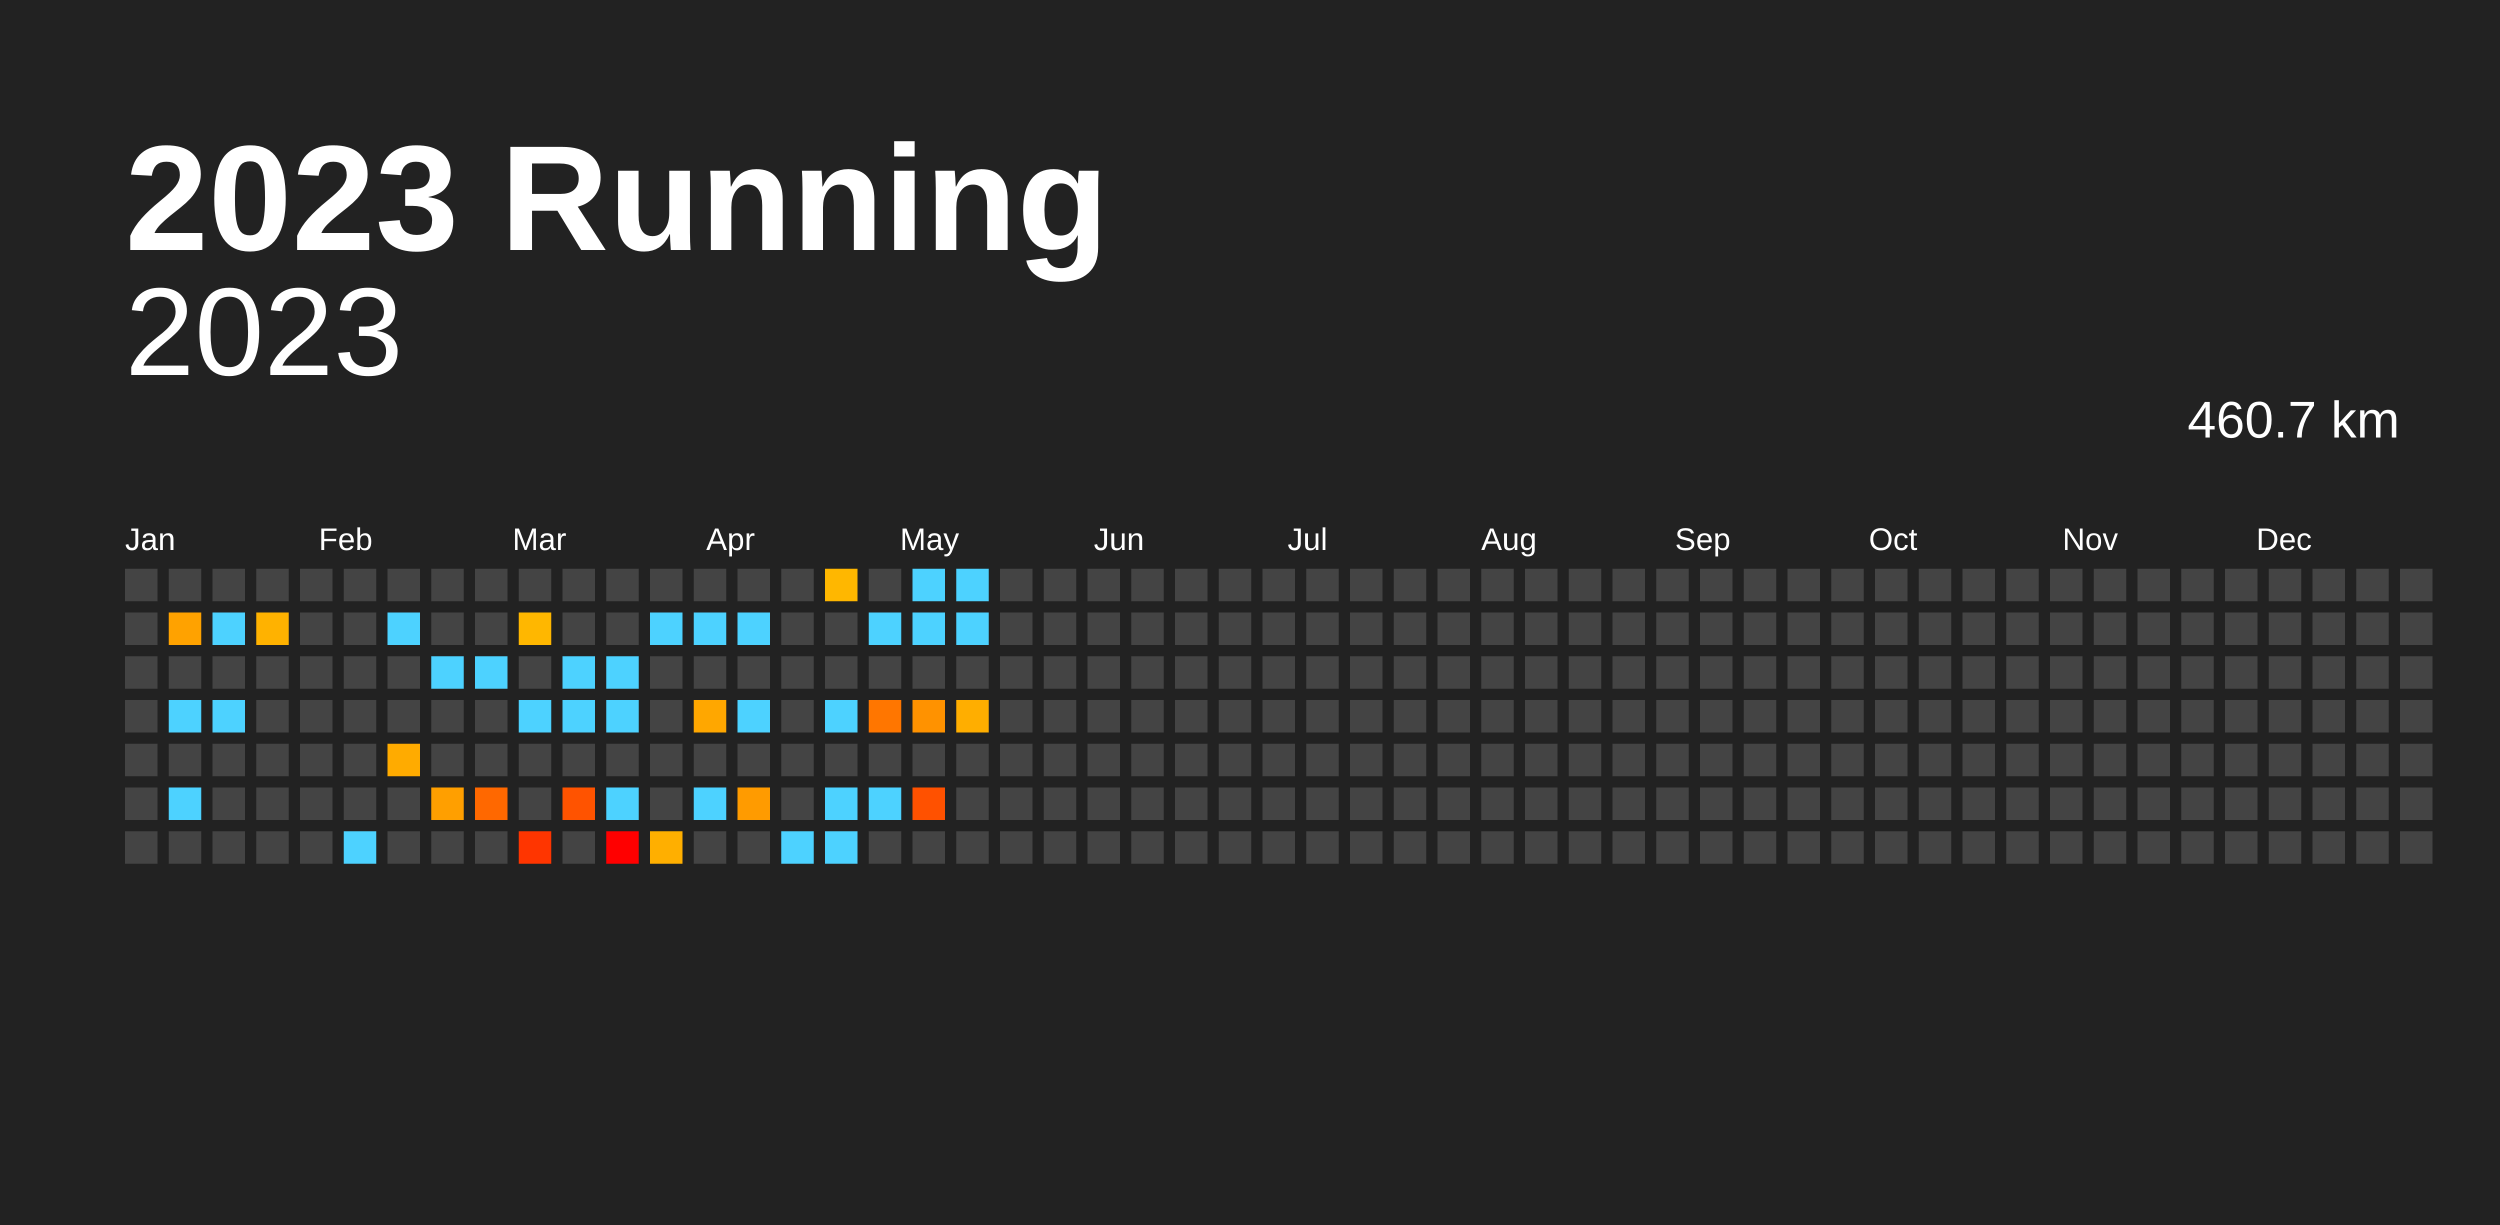
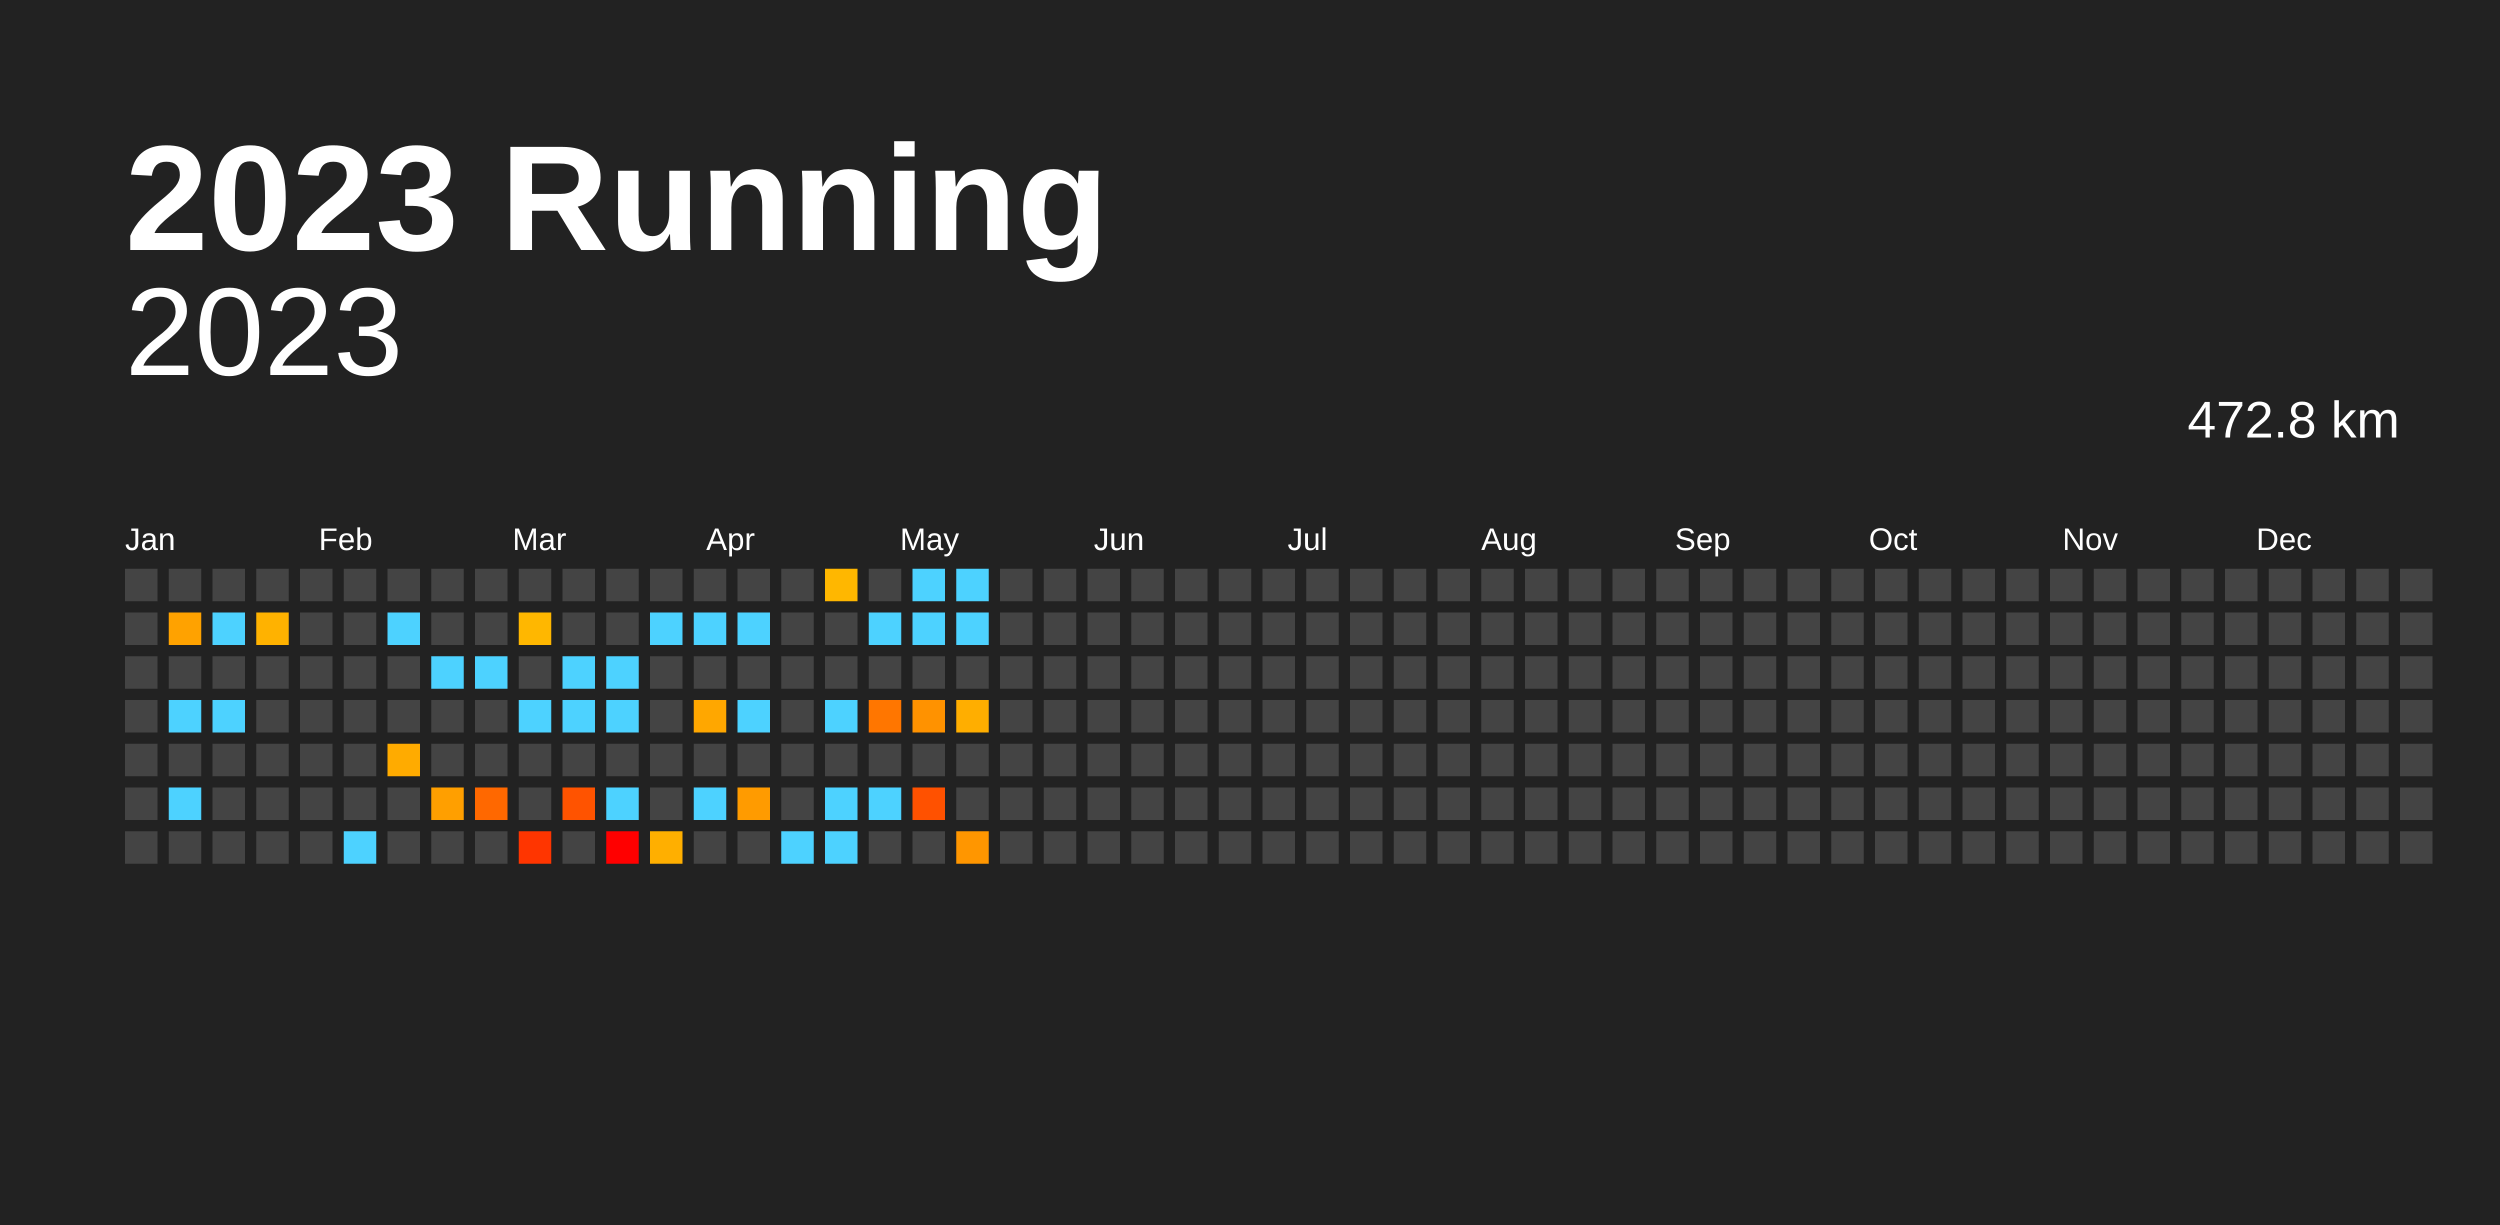
<svg xmlns="http://www.w3.org/2000/svg" baseProfile="full" height="98mm" version="1.1" viewBox="0,0,200,98" width="200mm">
  <defs />
  <rect fill="#222222" height="98" width="200" x="0" y="0" />
  <text fill="#FFFFFF" style="font-size:12px; font-family:Arial; font-weight:bold;" x="10" y="20">2023 Running</text>
  <text alignment-baseline="hanging" fill="#FFFFFF" style="font-size:10.0px; font-family:Arial;" x="10" y="30">2023</text>
-   <text alignment-baseline="hanging" fill="#FFFFFF" style="font-size:4.125px; font-family:Arial;" x="175" y="35">460.7 km</text>
+   <text alignment-baseline="hanging" fill="#FFFFFF" style="font-size:4.125px; font-family:Arial;" x="175" y="35">472.8 km</text>
  <text fill="#FFFFFF" style="font-size:2.5px; font-family:Arial" x="10.0" y="44">Jan</text>
  <text fill="#FFFFFF" style="font-size:2.5px; font-family:Arial" x="25.5" y="44">Feb</text>
  <text fill="#FFFFFF" style="font-size:2.5px; font-family:Arial" x="41.0" y="44">Mar</text>
  <text fill="#FFFFFF" style="font-size:2.5px; font-family:Arial" x="56.5" y="44">Apr</text>
  <text fill="#FFFFFF" style="font-size:2.5px; font-family:Arial" x="72.0" y="44">May</text>
  <text fill="#FFFFFF" style="font-size:2.5px; font-family:Arial" x="87.5" y="44">Jun</text>
  <text fill="#FFFFFF" style="font-size:2.5px; font-family:Arial" x="103.0" y="44">Jul</text>
  <text fill="#FFFFFF" style="font-size:2.5px; font-family:Arial" x="118.5" y="44">Aug</text>
  <text fill="#FFFFFF" style="font-size:2.5px; font-family:Arial" x="134.0" y="44">Sep</text>
  <text fill="#FFFFFF" style="font-size:2.5px; font-family:Arial" x="149.5" y="44">Oct</text>
  <text fill="#FFFFFF" style="font-size:2.5px; font-family:Arial" x="165.0" y="44">Nov</text>
  <text fill="#FFFFFF" style="font-size:2.5px; font-family:Arial" x="180.5" y="44">Dec</text>
  <rect fill="#444444" height="2.6" width="2.6" x="10.0" y="45.5" />
  <rect fill="#444444" height="2.6" width="2.6" x="10.0" y="49.0" />
  <rect fill="#444444" height="2.6" width="2.6" x="10.0" y="52.5" />
  <rect fill="#444444" height="2.6" width="2.6" x="10.0" y="56.0" />
  <rect fill="#444444" height="2.6" width="2.6" x="10.0" y="59.5" />
  <rect fill="#444444" height="2.6" width="2.6" x="10.0" y="63.0" />
  <rect fill="#444444" height="2.6" width="2.6" x="10.0" y="66.5" />
  <rect fill="#444444" height="2.6" width="2.6" x="13.5" y="45.5" />
  <rect fill="#ffa200" height="2.6" width="2.6" x="13.5" y="49.0" />
  <rect fill="#444444" height="2.6" width="2.6" x="13.5" y="52.5" />
  <rect fill="#4dd2ff" height="2.6" width="2.6" x="13.5" y="56.0" />
  <rect fill="#444444" height="2.6" width="2.6" x="13.5" y="59.5" />
  <rect fill="#4dd2ff" height="2.6" width="2.6" x="13.5" y="63.0" />
  <rect fill="#444444" height="2.6" width="2.6" x="13.5" y="66.5" />
  <rect fill="#444444" height="2.6" width="2.6" x="17.0" y="45.5" />
  <rect fill="#4dd2ff" height="2.6" width="2.6" x="17.0" y="49.0" />
  <rect fill="#444444" height="2.6" width="2.6" x="17.0" y="52.5" />
  <rect fill="#4dd2ff" height="2.6" width="2.6" x="17.0" y="56.0" />
  <rect fill="#444444" height="2.6" width="2.6" x="17.0" y="59.5" />
  <rect fill="#444444" height="2.6" width="2.6" x="17.0" y="63.0" />
  <rect fill="#444444" height="2.6" width="2.6" x="17.0" y="66.5" />
  <rect fill="#444444" height="2.6" width="2.6" x="20.5" y="45.5" />
  <rect fill="#ffb200" height="2.6" width="2.6" x="20.5" y="49.0" />
  <rect fill="#444444" height="2.6" width="2.6" x="20.5" y="52.5" />
  <rect fill="#444444" height="2.6" width="2.6" x="20.5" y="56.0" />
  <rect fill="#444444" height="2.6" width="2.6" x="20.5" y="59.5" />
  <rect fill="#444444" height="2.6" width="2.6" x="20.5" y="63.0" />
  <rect fill="#444444" height="2.6" width="2.6" x="20.5" y="66.5" />
  <rect fill="#444444" height="2.6" width="2.6" x="24.0" y="45.5" />
  <rect fill="#444444" height="2.6" width="2.6" x="24.0" y="49.0" />
  <rect fill="#444444" height="2.6" width="2.6" x="24.0" y="52.5" />
  <rect fill="#444444" height="2.6" width="2.6" x="24.0" y="56.0" />
  <rect fill="#444444" height="2.6" width="2.6" x="24.0" y="59.5" />
  <rect fill="#444444" height="2.6" width="2.6" x="24.0" y="63.0" />
  <rect fill="#444444" height="2.6" width="2.6" x="24.0" y="66.5" />
  <rect fill="#444444" height="2.6" width="2.6" x="27.5" y="45.5" />
  <rect fill="#444444" height="2.6" width="2.6" x="27.5" y="49.0" />
  <rect fill="#444444" height="2.6" width="2.6" x="27.5" y="52.5" />
  <rect fill="#444444" height="2.6" width="2.6" x="27.5" y="56.0" />
  <rect fill="#444444" height="2.6" width="2.6" x="27.5" y="59.5" />
  <rect fill="#444444" height="2.6" width="2.6" x="27.5" y="63.0" />
  <rect fill="#4dd2ff" height="2.6" width="2.6" x="27.5" y="66.5" />
  <rect fill="#444444" height="2.6" width="2.6" x="31.0" y="45.5" />
  <rect fill="#4dd2ff" height="2.6" width="2.6" x="31.0" y="49.0" />
  <rect fill="#444444" height="2.6" width="2.6" x="31.0" y="52.5" />
  <rect fill="#444444" height="2.6" width="2.6" x="31.0" y="56.0" />
  <rect fill="#ffab00" height="2.6" width="2.6" x="31.0" y="59.5" />
  <rect fill="#444444" height="2.6" width="2.6" x="31.0" y="63.0" />
  <rect fill="#444444" height="2.6" width="2.6" x="31.0" y="66.5" />
  <rect fill="#444444" height="2.6" width="2.6" x="34.5" y="45.5" />
  <rect fill="#444444" height="2.6" width="2.6" x="34.5" y="49.0" />
  <rect fill="#4dd2ff" height="2.6" width="2.6" x="34.5" y="52.5" />
  <rect fill="#444444" height="2.6" width="2.6" x="34.5" y="56.0" />
  <rect fill="#444444" height="2.6" width="2.6" x="34.5" y="59.5" />
  <rect fill="#ff9f00" height="2.6" width="2.6" x="34.5" y="63.0" />
  <rect fill="#444444" height="2.6" width="2.6" x="34.5" y="66.5" />
  <rect fill="#444444" height="2.6" width="2.6" x="38.0" y="45.5" />
  <rect fill="#444444" height="2.6" width="2.6" x="38.0" y="49.0" />
  <rect fill="#4dd2ff" height="2.6" width="2.6" x="38.0" y="52.5" />
  <rect fill="#444444" height="2.6" width="2.6" x="38.0" y="56.0" />
  <rect fill="#444444" height="2.6" width="2.6" x="38.0" y="59.5" />
  <rect fill="#ff6800" height="2.6" width="2.6" x="38.0" y="63.0" />
  <rect fill="#444444" height="2.6" width="2.6" x="38.0" y="66.5" />
  <rect fill="#444444" height="2.6" width="2.6" x="41.5" y="45.5" />
  <rect fill="#ffb700" height="2.6" width="2.6" x="41.5" y="49.0" />
  <rect fill="#444444" height="2.6" width="2.6" x="41.5" y="52.5" />
  <rect fill="#4dd2ff" height="2.6" width="2.6" x="41.5" y="56.0" />
  <rect fill="#444444" height="2.6" width="2.6" x="41.5" y="59.5" />
  <rect fill="#444444" height="2.6" width="2.6" x="41.5" y="63.0" />
  <rect fill="#ff3500" height="2.6" width="2.6" x="41.5" y="66.5" />
  <rect fill="#444444" height="2.6" width="2.6" x="45.0" y="45.5" />
  <rect fill="#444444" height="2.6" width="2.6" x="45.0" y="49.0" />
  <rect fill="#4dd2ff" height="2.6" width="2.6" x="45.0" y="52.5" />
  <rect fill="#4dd2ff" height="2.6" width="2.6" x="45.0" y="56.0" />
  <rect fill="#444444" height="2.6" width="2.6" x="45.0" y="59.5" />
  <rect fill="#ff5300" height="2.6" width="2.6" x="45.0" y="63.0" />
  <rect fill="#444444" height="2.6" width="2.6" x="45.0" y="66.5" />
  <rect fill="#444444" height="2.6" width="2.6" x="48.5" y="45.5" />
  <rect fill="#444444" height="2.6" width="2.6" x="48.5" y="49.0" />
  <rect fill="#4dd2ff" height="2.6" width="2.6" x="48.5" y="52.5" />
  <rect fill="#4dd2ff" height="2.6" width="2.6" x="48.5" y="56.0" />
  <rect fill="#444444" height="2.6" width="2.6" x="48.5" y="59.5" />
  <rect fill="#4dd2ff" height="2.6" width="2.6" x="48.5" y="63.0" />
  <rect fill="red" height="2.6" width="2.6" x="48.5" y="66.5" />
  <rect fill="#444444" height="2.6" width="2.6" x="52.0" y="45.5" />
  <rect fill="#4dd2ff" height="2.6" width="2.6" x="52.0" y="49.0" />
  <rect fill="#444444" height="2.6" width="2.6" x="52.0" y="52.5" />
  <rect fill="#444444" height="2.6" width="2.6" x="52.0" y="56.0" />
  <rect fill="#444444" height="2.6" width="2.6" x="52.0" y="59.5" />
  <rect fill="#444444" height="2.6" width="2.6" x="52.0" y="63.0" />
  <rect fill="#ffaf00" height="2.6" width="2.6" x="52.0" y="66.5" />
  <rect fill="#444444" height="2.6" width="2.6" x="55.5" y="45.5" />
  <rect fill="#4dd2ff" height="2.6" width="2.6" x="55.5" y="49.0" />
  <rect fill="#444444" height="2.6" width="2.6" x="55.5" y="52.5" />
  <rect fill="#ffa700" height="2.6" width="2.6" x="55.5" y="56.0" />
  <rect fill="#444444" height="2.6" width="2.6" x="55.5" y="59.5" />
  <rect fill="#4dd2ff" height="2.6" width="2.6" x="55.5" y="63.0" />
  <rect fill="#444444" height="2.6" width="2.6" x="55.5" y="66.5" />
  <rect fill="#444444" height="2.6" width="2.6" x="59.0" y="45.5" />
  <rect fill="#4dd2ff" height="2.6" width="2.6" x="59.0" y="49.0" />
  <rect fill="#444444" height="2.6" width="2.6" x="59.0" y="52.5" />
  <rect fill="#4dd2ff" height="2.6" width="2.6" x="59.0" y="56.0" />
  <rect fill="#444444" height="2.6" width="2.6" x="59.0" y="59.5" />
  <rect fill="#ff9b00" height="2.6" width="2.6" x="59.0" y="63.0" />
  <rect fill="#444444" height="2.6" width="2.6" x="59.0" y="66.5" />
  <rect fill="#444444" height="2.6" width="2.6" x="62.5" y="45.5" />
  <rect fill="#444444" height="2.6" width="2.6" x="62.5" y="49.0" />
  <rect fill="#444444" height="2.6" width="2.6" x="62.5" y="52.5" />
  <rect fill="#444444" height="2.6" width="2.6" x="62.5" y="56.0" />
  <rect fill="#444444" height="2.6" width="2.6" x="62.5" y="59.5" />
  <rect fill="#444444" height="2.6" width="2.6" x="62.5" y="63.0" />
  <rect fill="#4dd2ff" height="2.6" width="2.6" x="62.5" y="66.5" />
  <rect fill="#ffb700" height="2.6" width="2.6" x="66.0" y="45.5" />
  <rect fill="#444444" height="2.6" width="2.6" x="66.0" y="49.0" />
  <rect fill="#444444" height="2.6" width="2.6" x="66.0" y="52.5" />
  <rect fill="#4dd2ff" height="2.6" width="2.6" x="66.0" y="56.0" />
  <rect fill="#444444" height="2.6" width="2.6" x="66.0" y="59.5" />
  <rect fill="#4dd2ff" height="2.6" width="2.6" x="66.0" y="63.0" />
  <rect fill="#4dd2ff" height="2.6" width="2.6" x="66.0" y="66.5" />
  <rect fill="#444444" height="2.6" width="2.6" x="69.5" y="45.5" />
  <rect fill="#4dd2ff" height="2.6" width="2.6" x="69.5" y="49.0" />
  <rect fill="#444444" height="2.6" width="2.6" x="69.5" y="52.5" />
  <rect fill="#ff7600" height="2.6" width="2.6" x="69.5" y="56.0" />
  <rect fill="#444444" height="2.6" width="2.6" x="69.5" y="59.5" />
  <rect fill="#4dd2ff" height="2.6" width="2.6" x="69.5" y="63.0" />
  <rect fill="#444444" height="2.6" width="2.6" x="69.5" y="66.5" />
  <rect fill="#4dd2ff" height="2.6" width="2.6" x="73.0" y="45.5" />
  <rect fill="#4dd2ff" height="2.6" width="2.6" x="73.0" y="49.0" />
  <rect fill="#444444" height="2.6" width="2.6" x="73.0" y="52.5" />
  <rect fill="#ff9200" height="2.6" width="2.6" x="73.0" y="56.0" />
  <rect fill="#444444" height="2.6" width="2.6" x="73.0" y="59.5" />
  <rect fill="#ff5100" height="2.6" width="2.6" x="73.0" y="63.0" />
  <rect fill="#444444" height="2.6" width="2.6" x="73.0" y="66.5" />
  <rect fill="#4dd2ff" height="2.6" width="2.6" x="76.5" y="45.5" />
  <rect fill="#4dd2ff" height="2.6" width="2.6" x="76.5" y="49.0" />
  <rect fill="#444444" height="2.6" width="2.6" x="76.5" y="52.5" />
  <rect fill="#ffae00" height="2.6" width="2.6" x="76.5" y="56.0" />
  <rect fill="#444444" height="2.6" width="2.6" x="76.5" y="59.5" />
  <rect fill="#444444" height="2.6" width="2.6" x="76.5" y="63.0" />
-   <rect fill="#444444" height="2.6" width="2.6" x="76.5" y="66.5" />
+   <rect fill="#ff9600" height="2.6" width="2.6" x="76.5" y="66.5" />
  <rect fill="#444444" height="2.6" width="2.6" x="80.0" y="45.5" />
  <rect fill="#444444" height="2.6" width="2.6" x="80.0" y="49.0" />
  <rect fill="#444444" height="2.6" width="2.6" x="80.0" y="52.5" />
  <rect fill="#444444" height="2.6" width="2.6" x="80.0" y="56.0" />
  <rect fill="#444444" height="2.6" width="2.6" x="80.0" y="59.5" />
  <rect fill="#444444" height="2.6" width="2.6" x="80.0" y="63.0" />
  <rect fill="#444444" height="2.6" width="2.6" x="80.0" y="66.5" />
  <rect fill="#444444" height="2.6" width="2.6" x="83.5" y="45.5" />
  <rect fill="#444444" height="2.6" width="2.6" x="83.5" y="49.0" />
  <rect fill="#444444" height="2.6" width="2.6" x="83.5" y="52.5" />
  <rect fill="#444444" height="2.6" width="2.6" x="83.5" y="56.0" />
  <rect fill="#444444" height="2.6" width="2.6" x="83.5" y="59.5" />
  <rect fill="#444444" height="2.6" width="2.6" x="83.5" y="63.0" />
  <rect fill="#444444" height="2.6" width="2.6" x="83.5" y="66.5" />
  <rect fill="#444444" height="2.6" width="2.6" x="87.0" y="45.5" />
  <rect fill="#444444" height="2.6" width="2.6" x="87.0" y="49.0" />
  <rect fill="#444444" height="2.6" width="2.6" x="87.0" y="52.5" />
  <rect fill="#444444" height="2.6" width="2.6" x="87.0" y="56.0" />
  <rect fill="#444444" height="2.6" width="2.6" x="87.0" y="59.5" />
  <rect fill="#444444" height="2.6" width="2.6" x="87.0" y="63.0" />
  <rect fill="#444444" height="2.6" width="2.6" x="87.0" y="66.5" />
  <rect fill="#444444" height="2.6" width="2.6" x="90.5" y="45.5" />
  <rect fill="#444444" height="2.6" width="2.6" x="90.5" y="49.0" />
  <rect fill="#444444" height="2.6" width="2.6" x="90.5" y="52.5" />
  <rect fill="#444444" height="2.6" width="2.6" x="90.5" y="56.0" />
  <rect fill="#444444" height="2.6" width="2.6" x="90.5" y="59.5" />
  <rect fill="#444444" height="2.6" width="2.6" x="90.5" y="63.0" />
  <rect fill="#444444" height="2.6" width="2.6" x="90.5" y="66.5" />
  <rect fill="#444444" height="2.6" width="2.6" x="94.0" y="45.5" />
  <rect fill="#444444" height="2.6" width="2.6" x="94.0" y="49.0" />
  <rect fill="#444444" height="2.6" width="2.6" x="94.0" y="52.5" />
  <rect fill="#444444" height="2.6" width="2.6" x="94.0" y="56.0" />
  <rect fill="#444444" height="2.6" width="2.6" x="94.0" y="59.5" />
  <rect fill="#444444" height="2.6" width="2.6" x="94.0" y="63.0" />
  <rect fill="#444444" height="2.6" width="2.6" x="94.0" y="66.5" />
  <rect fill="#444444" height="2.6" width="2.6" x="97.5" y="45.5" />
  <rect fill="#444444" height="2.6" width="2.6" x="97.5" y="49.0" />
  <rect fill="#444444" height="2.6" width="2.6" x="97.5" y="52.5" />
  <rect fill="#444444" height="2.6" width="2.6" x="97.5" y="56.0" />
  <rect fill="#444444" height="2.6" width="2.6" x="97.5" y="59.5" />
  <rect fill="#444444" height="2.6" width="2.6" x="97.5" y="63.0" />
  <rect fill="#444444" height="2.6" width="2.6" x="97.5" y="66.5" />
  <rect fill="#444444" height="2.6" width="2.6" x="101.0" y="45.5" />
  <rect fill="#444444" height="2.6" width="2.6" x="101.0" y="49.0" />
  <rect fill="#444444" height="2.6" width="2.6" x="101.0" y="52.5" />
  <rect fill="#444444" height="2.6" width="2.6" x="101.0" y="56.0" />
  <rect fill="#444444" height="2.6" width="2.6" x="101.0" y="59.5" />
  <rect fill="#444444" height="2.6" width="2.6" x="101.0" y="63.0" />
  <rect fill="#444444" height="2.6" width="2.6" x="101.0" y="66.5" />
  <rect fill="#444444" height="2.6" width="2.6" x="104.5" y="45.5" />
  <rect fill="#444444" height="2.6" width="2.6" x="104.5" y="49.0" />
  <rect fill="#444444" height="2.6" width="2.6" x="104.5" y="52.5" />
  <rect fill="#444444" height="2.6" width="2.6" x="104.5" y="56.0" />
  <rect fill="#444444" height="2.6" width="2.6" x="104.5" y="59.5" />
  <rect fill="#444444" height="2.6" width="2.6" x="104.5" y="63.0" />
  <rect fill="#444444" height="2.6" width="2.6" x="104.5" y="66.5" />
  <rect fill="#444444" height="2.6" width="2.6" x="108.0" y="45.5" />
  <rect fill="#444444" height="2.6" width="2.6" x="108.0" y="49.0" />
  <rect fill="#444444" height="2.6" width="2.6" x="108.0" y="52.5" />
  <rect fill="#444444" height="2.6" width="2.6" x="108.0" y="56.0" />
  <rect fill="#444444" height="2.6" width="2.6" x="108.0" y="59.5" />
  <rect fill="#444444" height="2.6" width="2.6" x="108.0" y="63.0" />
  <rect fill="#444444" height="2.6" width="2.6" x="108.0" y="66.5" />
  <rect fill="#444444" height="2.6" width="2.6" x="111.5" y="45.5" />
  <rect fill="#444444" height="2.6" width="2.6" x="111.5" y="49.0" />
  <rect fill="#444444" height="2.6" width="2.6" x="111.5" y="52.5" />
  <rect fill="#444444" height="2.6" width="2.6" x="111.5" y="56.0" />
  <rect fill="#444444" height="2.6" width="2.6" x="111.5" y="59.5" />
  <rect fill="#444444" height="2.6" width="2.6" x="111.5" y="63.0" />
  <rect fill="#444444" height="2.6" width="2.6" x="111.5" y="66.5" />
  <rect fill="#444444" height="2.6" width="2.6" x="115.0" y="45.5" />
  <rect fill="#444444" height="2.6" width="2.6" x="115.0" y="49.0" />
  <rect fill="#444444" height="2.6" width="2.6" x="115.0" y="52.5" />
  <rect fill="#444444" height="2.6" width="2.6" x="115.0" y="56.0" />
  <rect fill="#444444" height="2.6" width="2.6" x="115.0" y="59.5" />
  <rect fill="#444444" height="2.6" width="2.6" x="115.0" y="63.0" />
  <rect fill="#444444" height="2.6" width="2.6" x="115.0" y="66.5" />
  <rect fill="#444444" height="2.6" width="2.6" x="118.5" y="45.5" />
  <rect fill="#444444" height="2.6" width="2.6" x="118.5" y="49.0" />
  <rect fill="#444444" height="2.6" width="2.6" x="118.5" y="52.5" />
  <rect fill="#444444" height="2.6" width="2.6" x="118.5" y="56.0" />
  <rect fill="#444444" height="2.6" width="2.6" x="118.5" y="59.5" />
  <rect fill="#444444" height="2.6" width="2.6" x="118.5" y="63.0" />
  <rect fill="#444444" height="2.6" width="2.6" x="118.5" y="66.5" />
  <rect fill="#444444" height="2.6" width="2.6" x="122.0" y="45.5" />
  <rect fill="#444444" height="2.6" width="2.6" x="122.0" y="49.0" />
  <rect fill="#444444" height="2.6" width="2.6" x="122.0" y="52.5" />
  <rect fill="#444444" height="2.6" width="2.6" x="122.0" y="56.0" />
  <rect fill="#444444" height="2.6" width="2.6" x="122.0" y="59.5" />
  <rect fill="#444444" height="2.6" width="2.6" x="122.0" y="63.0" />
  <rect fill="#444444" height="2.6" width="2.6" x="122.0" y="66.5" />
  <rect fill="#444444" height="2.6" width="2.6" x="125.5" y="45.5" />
  <rect fill="#444444" height="2.6" width="2.6" x="125.5" y="49.0" />
  <rect fill="#444444" height="2.6" width="2.6" x="125.5" y="52.5" />
  <rect fill="#444444" height="2.6" width="2.6" x="125.5" y="56.0" />
  <rect fill="#444444" height="2.6" width="2.6" x="125.5" y="59.5" />
  <rect fill="#444444" height="2.6" width="2.6" x="125.5" y="63.0" />
  <rect fill="#444444" height="2.6" width="2.6" x="125.5" y="66.5" />
  <rect fill="#444444" height="2.6" width="2.6" x="129.0" y="45.5" />
  <rect fill="#444444" height="2.6" width="2.6" x="129.0" y="49.0" />
  <rect fill="#444444" height="2.6" width="2.6" x="129.0" y="52.5" />
  <rect fill="#444444" height="2.6" width="2.6" x="129.0" y="56.0" />
  <rect fill="#444444" height="2.6" width="2.6" x="129.0" y="59.5" />
  <rect fill="#444444" height="2.6" width="2.6" x="129.0" y="63.0" />
  <rect fill="#444444" height="2.6" width="2.6" x="129.0" y="66.5" />
  <rect fill="#444444" height="2.6" width="2.6" x="132.5" y="45.5" />
  <rect fill="#444444" height="2.6" width="2.6" x="132.5" y="49.0" />
  <rect fill="#444444" height="2.6" width="2.6" x="132.5" y="52.5" />
  <rect fill="#444444" height="2.6" width="2.6" x="132.5" y="56.0" />
  <rect fill="#444444" height="2.6" width="2.6" x="132.5" y="59.5" />
  <rect fill="#444444" height="2.6" width="2.6" x="132.5" y="63.0" />
  <rect fill="#444444" height="2.6" width="2.6" x="132.5" y="66.5" />
  <rect fill="#444444" height="2.6" width="2.6" x="136.0" y="45.5" />
  <rect fill="#444444" height="2.6" width="2.6" x="136.0" y="49.0" />
  <rect fill="#444444" height="2.6" width="2.6" x="136.0" y="52.5" />
  <rect fill="#444444" height="2.6" width="2.6" x="136.0" y="56.0" />
  <rect fill="#444444" height="2.6" width="2.6" x="136.0" y="59.5" />
  <rect fill="#444444" height="2.6" width="2.6" x="136.0" y="63.0" />
  <rect fill="#444444" height="2.6" width="2.6" x="136.0" y="66.5" />
  <rect fill="#444444" height="2.6" width="2.6" x="139.5" y="45.5" />
  <rect fill="#444444" height="2.6" width="2.6" x="139.5" y="49.0" />
  <rect fill="#444444" height="2.6" width="2.6" x="139.5" y="52.5" />
  <rect fill="#444444" height="2.6" width="2.6" x="139.5" y="56.0" />
  <rect fill="#444444" height="2.6" width="2.6" x="139.5" y="59.5" />
  <rect fill="#444444" height="2.6" width="2.6" x="139.5" y="63.0" />
  <rect fill="#444444" height="2.6" width="2.6" x="139.5" y="66.5" />
  <rect fill="#444444" height="2.6" width="2.6" x="143.0" y="45.5" />
  <rect fill="#444444" height="2.6" width="2.6" x="143.0" y="49.0" />
  <rect fill="#444444" height="2.6" width="2.6" x="143.0" y="52.5" />
  <rect fill="#444444" height="2.6" width="2.6" x="143.0" y="56.0" />
  <rect fill="#444444" height="2.6" width="2.6" x="143.0" y="59.5" />
  <rect fill="#444444" height="2.6" width="2.6" x="143.0" y="63.0" />
  <rect fill="#444444" height="2.6" width="2.6" x="143.0" y="66.5" />
  <rect fill="#444444" height="2.6" width="2.6" x="146.5" y="45.5" />
  <rect fill="#444444" height="2.6" width="2.6" x="146.5" y="49.0" />
  <rect fill="#444444" height="2.6" width="2.6" x="146.5" y="52.5" />
  <rect fill="#444444" height="2.6" width="2.6" x="146.5" y="56.0" />
  <rect fill="#444444" height="2.6" width="2.6" x="146.5" y="59.5" />
  <rect fill="#444444" height="2.6" width="2.6" x="146.5" y="63.0" />
  <rect fill="#444444" height="2.6" width="2.6" x="146.5" y="66.5" />
  <rect fill="#444444" height="2.6" width="2.6" x="150.0" y="45.5" />
  <rect fill="#444444" height="2.6" width="2.6" x="150.0" y="49.0" />
  <rect fill="#444444" height="2.6" width="2.6" x="150.0" y="52.5" />
  <rect fill="#444444" height="2.6" width="2.6" x="150.0" y="56.0" />
  <rect fill="#444444" height="2.6" width="2.6" x="150.0" y="59.5" />
  <rect fill="#444444" height="2.6" width="2.6" x="150.0" y="63.0" />
  <rect fill="#444444" height="2.6" width="2.6" x="150.0" y="66.5" />
  <rect fill="#444444" height="2.6" width="2.6" x="153.5" y="45.5" />
  <rect fill="#444444" height="2.6" width="2.6" x="153.5" y="49.0" />
  <rect fill="#444444" height="2.6" width="2.6" x="153.5" y="52.5" />
  <rect fill="#444444" height="2.6" width="2.6" x="153.5" y="56.0" />
  <rect fill="#444444" height="2.6" width="2.6" x="153.5" y="59.5" />
  <rect fill="#444444" height="2.6" width="2.6" x="153.5" y="63.0" />
  <rect fill="#444444" height="2.6" width="2.6" x="153.5" y="66.5" />
  <rect fill="#444444" height="2.6" width="2.6" x="157.0" y="45.5" />
  <rect fill="#444444" height="2.6" width="2.6" x="157.0" y="49.0" />
  <rect fill="#444444" height="2.6" width="2.6" x="157.0" y="52.5" />
  <rect fill="#444444" height="2.6" width="2.6" x="157.0" y="56.0" />
  <rect fill="#444444" height="2.6" width="2.6" x="157.0" y="59.5" />
  <rect fill="#444444" height="2.6" width="2.6" x="157.0" y="63.0" />
  <rect fill="#444444" height="2.6" width="2.6" x="157.0" y="66.5" />
  <rect fill="#444444" height="2.6" width="2.6" x="160.5" y="45.5" />
  <rect fill="#444444" height="2.6" width="2.6" x="160.5" y="49.0" />
  <rect fill="#444444" height="2.6" width="2.6" x="160.5" y="52.5" />
  <rect fill="#444444" height="2.6" width="2.6" x="160.5" y="56.0" />
  <rect fill="#444444" height="2.6" width="2.6" x="160.5" y="59.5" />
  <rect fill="#444444" height="2.6" width="2.6" x="160.5" y="63.0" />
  <rect fill="#444444" height="2.6" width="2.6" x="160.5" y="66.5" />
  <rect fill="#444444" height="2.6" width="2.6" x="164.0" y="45.5" />
  <rect fill="#444444" height="2.6" width="2.6" x="164.0" y="49.0" />
  <rect fill="#444444" height="2.6" width="2.6" x="164.0" y="52.5" />
  <rect fill="#444444" height="2.6" width="2.6" x="164.0" y="56.0" />
  <rect fill="#444444" height="2.6" width="2.6" x="164.0" y="59.5" />
  <rect fill="#444444" height="2.6" width="2.6" x="164.0" y="63.0" />
  <rect fill="#444444" height="2.6" width="2.6" x="164.0" y="66.5" />
  <rect fill="#444444" height="2.6" width="2.6" x="167.5" y="45.5" />
  <rect fill="#444444" height="2.6" width="2.6" x="167.5" y="49.0" />
  <rect fill="#444444" height="2.6" width="2.6" x="167.5" y="52.5" />
  <rect fill="#444444" height="2.6" width="2.6" x="167.5" y="56.0" />
  <rect fill="#444444" height="2.6" width="2.6" x="167.5" y="59.5" />
  <rect fill="#444444" height="2.6" width="2.6" x="167.5" y="63.0" />
  <rect fill="#444444" height="2.6" width="2.6" x="167.5" y="66.5" />
  <rect fill="#444444" height="2.6" width="2.6" x="171.0" y="45.5" />
  <rect fill="#444444" height="2.6" width="2.6" x="171.0" y="49.0" />
  <rect fill="#444444" height="2.6" width="2.6" x="171.0" y="52.5" />
  <rect fill="#444444" height="2.6" width="2.6" x="171.0" y="56.0" />
  <rect fill="#444444" height="2.6" width="2.6" x="171.0" y="59.5" />
  <rect fill="#444444" height="2.6" width="2.6" x="171.0" y="63.0" />
  <rect fill="#444444" height="2.6" width="2.6" x="171.0" y="66.5" />
  <rect fill="#444444" height="2.6" width="2.6" x="174.5" y="45.5" />
  <rect fill="#444444" height="2.6" width="2.6" x="174.5" y="49.0" />
  <rect fill="#444444" height="2.6" width="2.6" x="174.5" y="52.5" />
  <rect fill="#444444" height="2.6" width="2.6" x="174.5" y="56.0" />
  <rect fill="#444444" height="2.6" width="2.6" x="174.5" y="59.5" />
  <rect fill="#444444" height="2.6" width="2.6" x="174.5" y="63.0" />
  <rect fill="#444444" height="2.6" width="2.6" x="174.5" y="66.5" />
  <rect fill="#444444" height="2.6" width="2.6" x="178.0" y="45.5" />
  <rect fill="#444444" height="2.6" width="2.6" x="178.0" y="49.0" />
  <rect fill="#444444" height="2.6" width="2.6" x="178.0" y="52.5" />
  <rect fill="#444444" height="2.6" width="2.6" x="178.0" y="56.0" />
  <rect fill="#444444" height="2.6" width="2.6" x="178.0" y="59.5" />
  <rect fill="#444444" height="2.6" width="2.6" x="178.0" y="63.0" />
  <rect fill="#444444" height="2.6" width="2.6" x="178.0" y="66.5" />
  <rect fill="#444444" height="2.6" width="2.6" x="181.5" y="45.5" />
  <rect fill="#444444" height="2.6" width="2.6" x="181.5" y="49.0" />
  <rect fill="#444444" height="2.6" width="2.6" x="181.5" y="52.5" />
  <rect fill="#444444" height="2.6" width="2.6" x="181.5" y="56.0" />
  <rect fill="#444444" height="2.6" width="2.6" x="181.5" y="59.5" />
  <rect fill="#444444" height="2.6" width="2.6" x="181.5" y="63.0" />
  <rect fill="#444444" height="2.6" width="2.6" x="181.5" y="66.5" />
  <rect fill="#444444" height="2.6" width="2.6" x="185.0" y="45.5" />
  <rect fill="#444444" height="2.6" width="2.6" x="185.0" y="49.0" />
  <rect fill="#444444" height="2.6" width="2.6" x="185.0" y="52.5" />
  <rect fill="#444444" height="2.6" width="2.6" x="185.0" y="56.0" />
  <rect fill="#444444" height="2.6" width="2.6" x="185.0" y="59.5" />
  <rect fill="#444444" height="2.6" width="2.6" x="185.0" y="63.0" />
  <rect fill="#444444" height="2.6" width="2.6" x="185.0" y="66.5" />
  <rect fill="#444444" height="2.6" width="2.6" x="188.5" y="45.5" />
  <rect fill="#444444" height="2.6" width="2.6" x="188.5" y="49.0" />
  <rect fill="#444444" height="2.6" width="2.6" x="188.5" y="52.5" />
  <rect fill="#444444" height="2.6" width="2.6" x="188.5" y="56.0" />
  <rect fill="#444444" height="2.6" width="2.6" x="188.5" y="59.5" />
  <rect fill="#444444" height="2.6" width="2.6" x="188.5" y="63.0" />
  <rect fill="#444444" height="2.6" width="2.6" x="188.5" y="66.5" />
  <rect fill="#444444" height="2.6" width="2.6" x="192.0" y="45.5" />
  <rect fill="#444444" height="2.6" width="2.6" x="192.0" y="49.0" />
  <rect fill="#444444" height="2.6" width="2.6" x="192.0" y="52.5" />
  <rect fill="#444444" height="2.6" width="2.6" x="192.0" y="56.0" />
  <rect fill="#444444" height="2.6" width="2.6" x="192.0" y="59.5" />
  <rect fill="#444444" height="2.6" width="2.6" x="192.0" y="63.0" />
  <rect fill="#444444" height="2.6" width="2.6" x="192.0" y="66.5" />
</svg>
